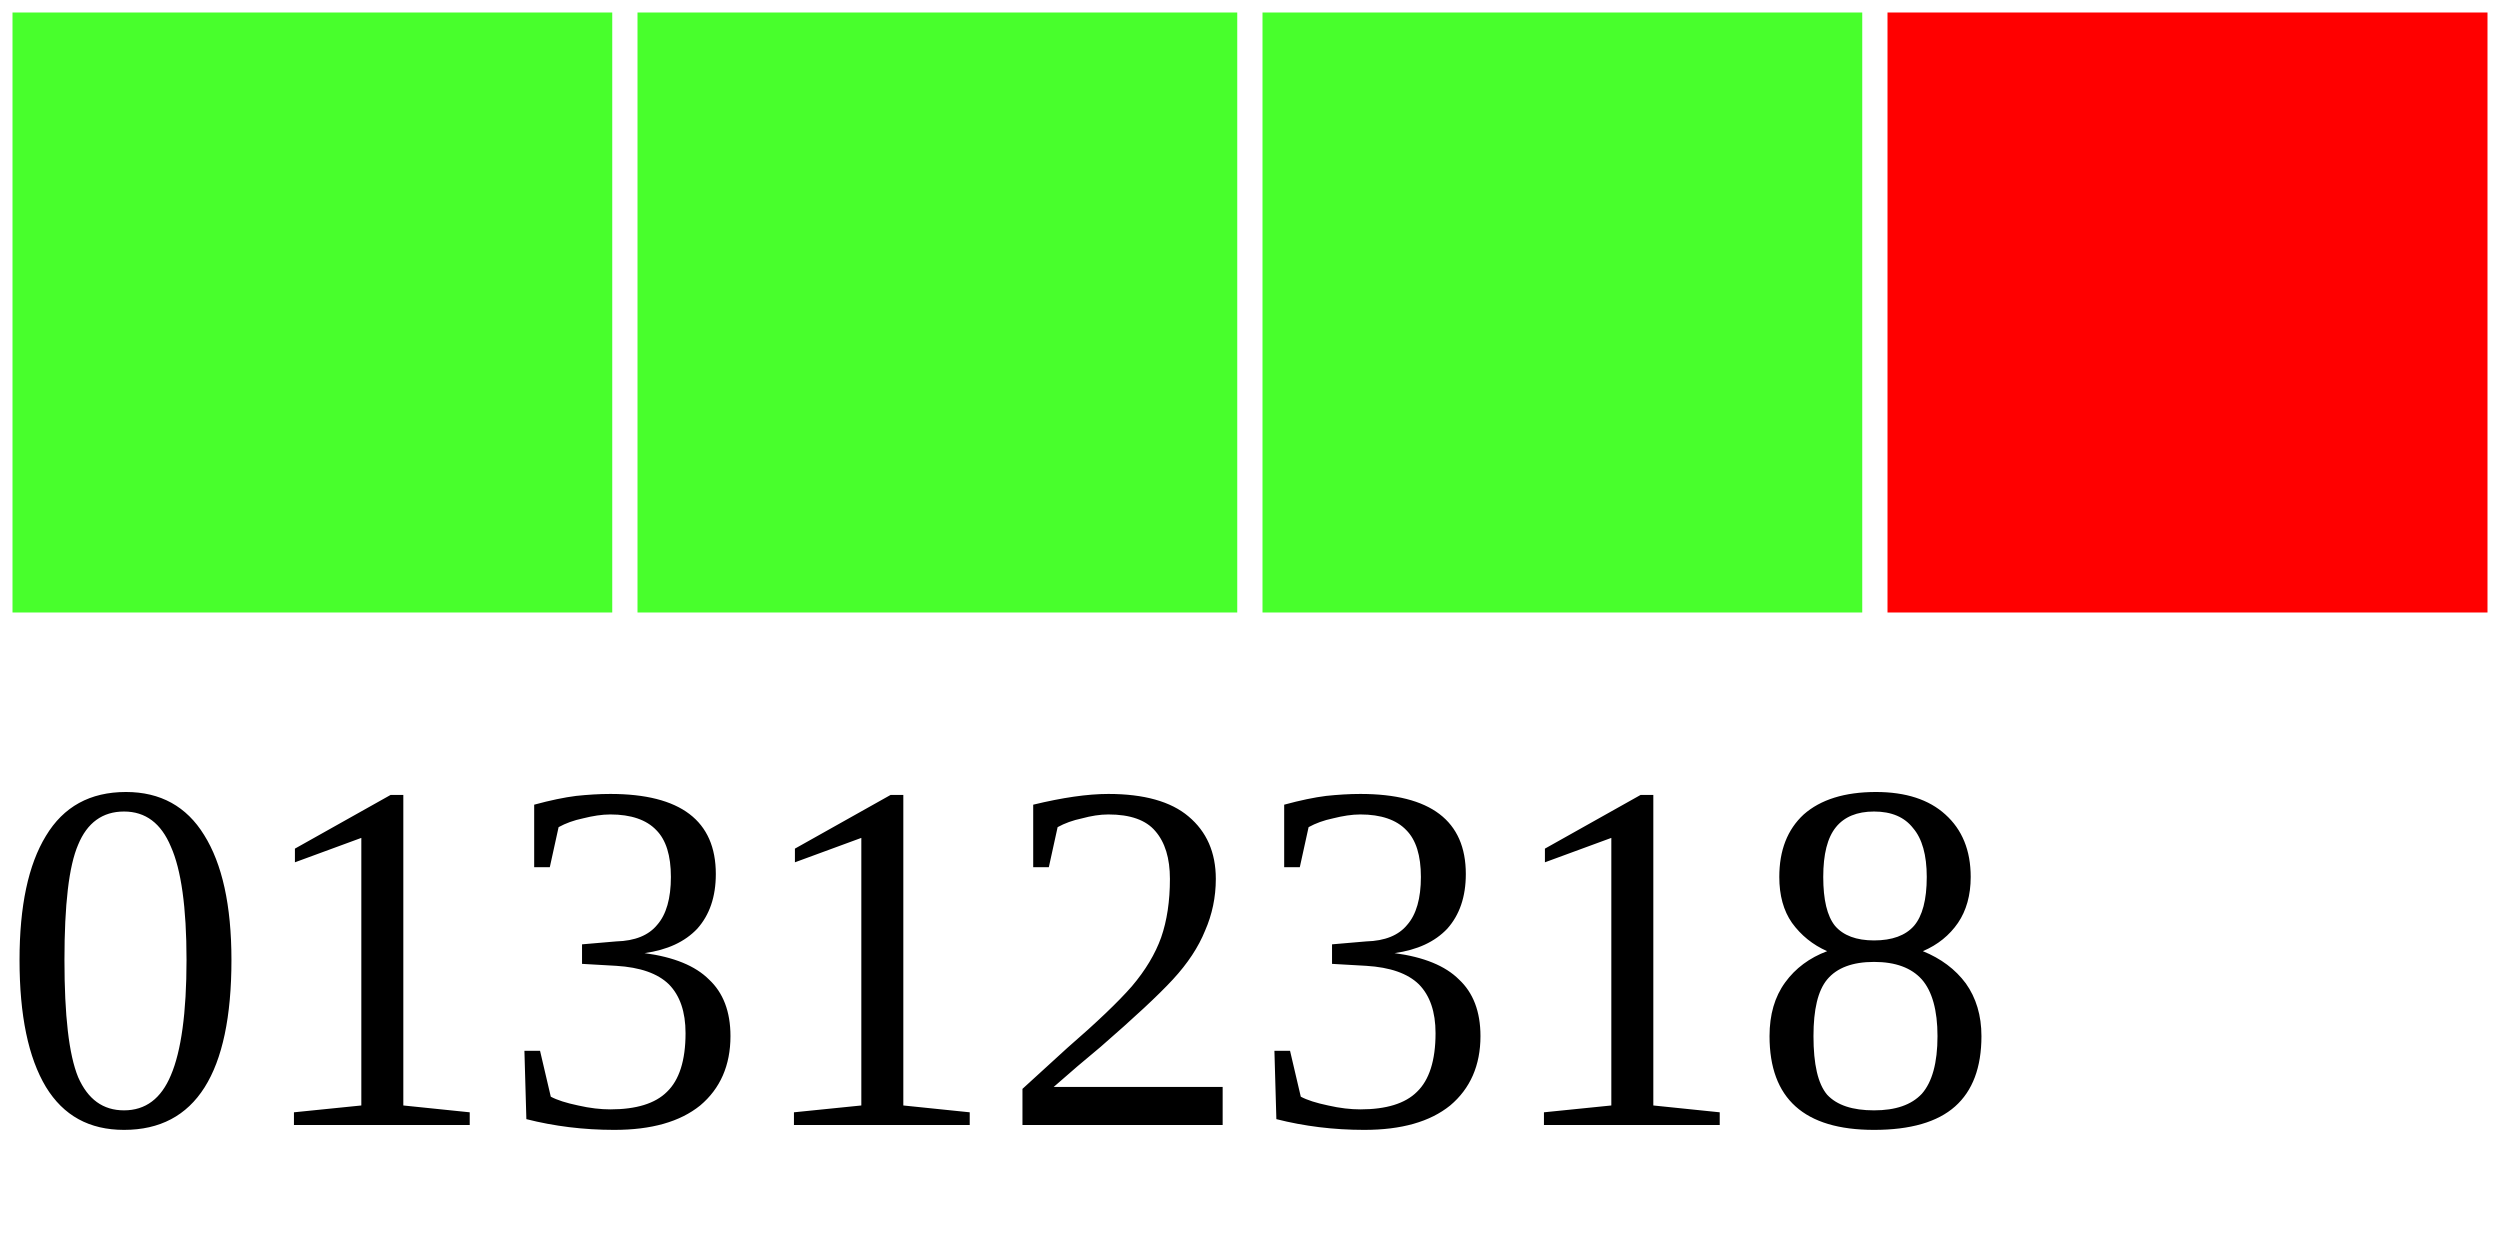
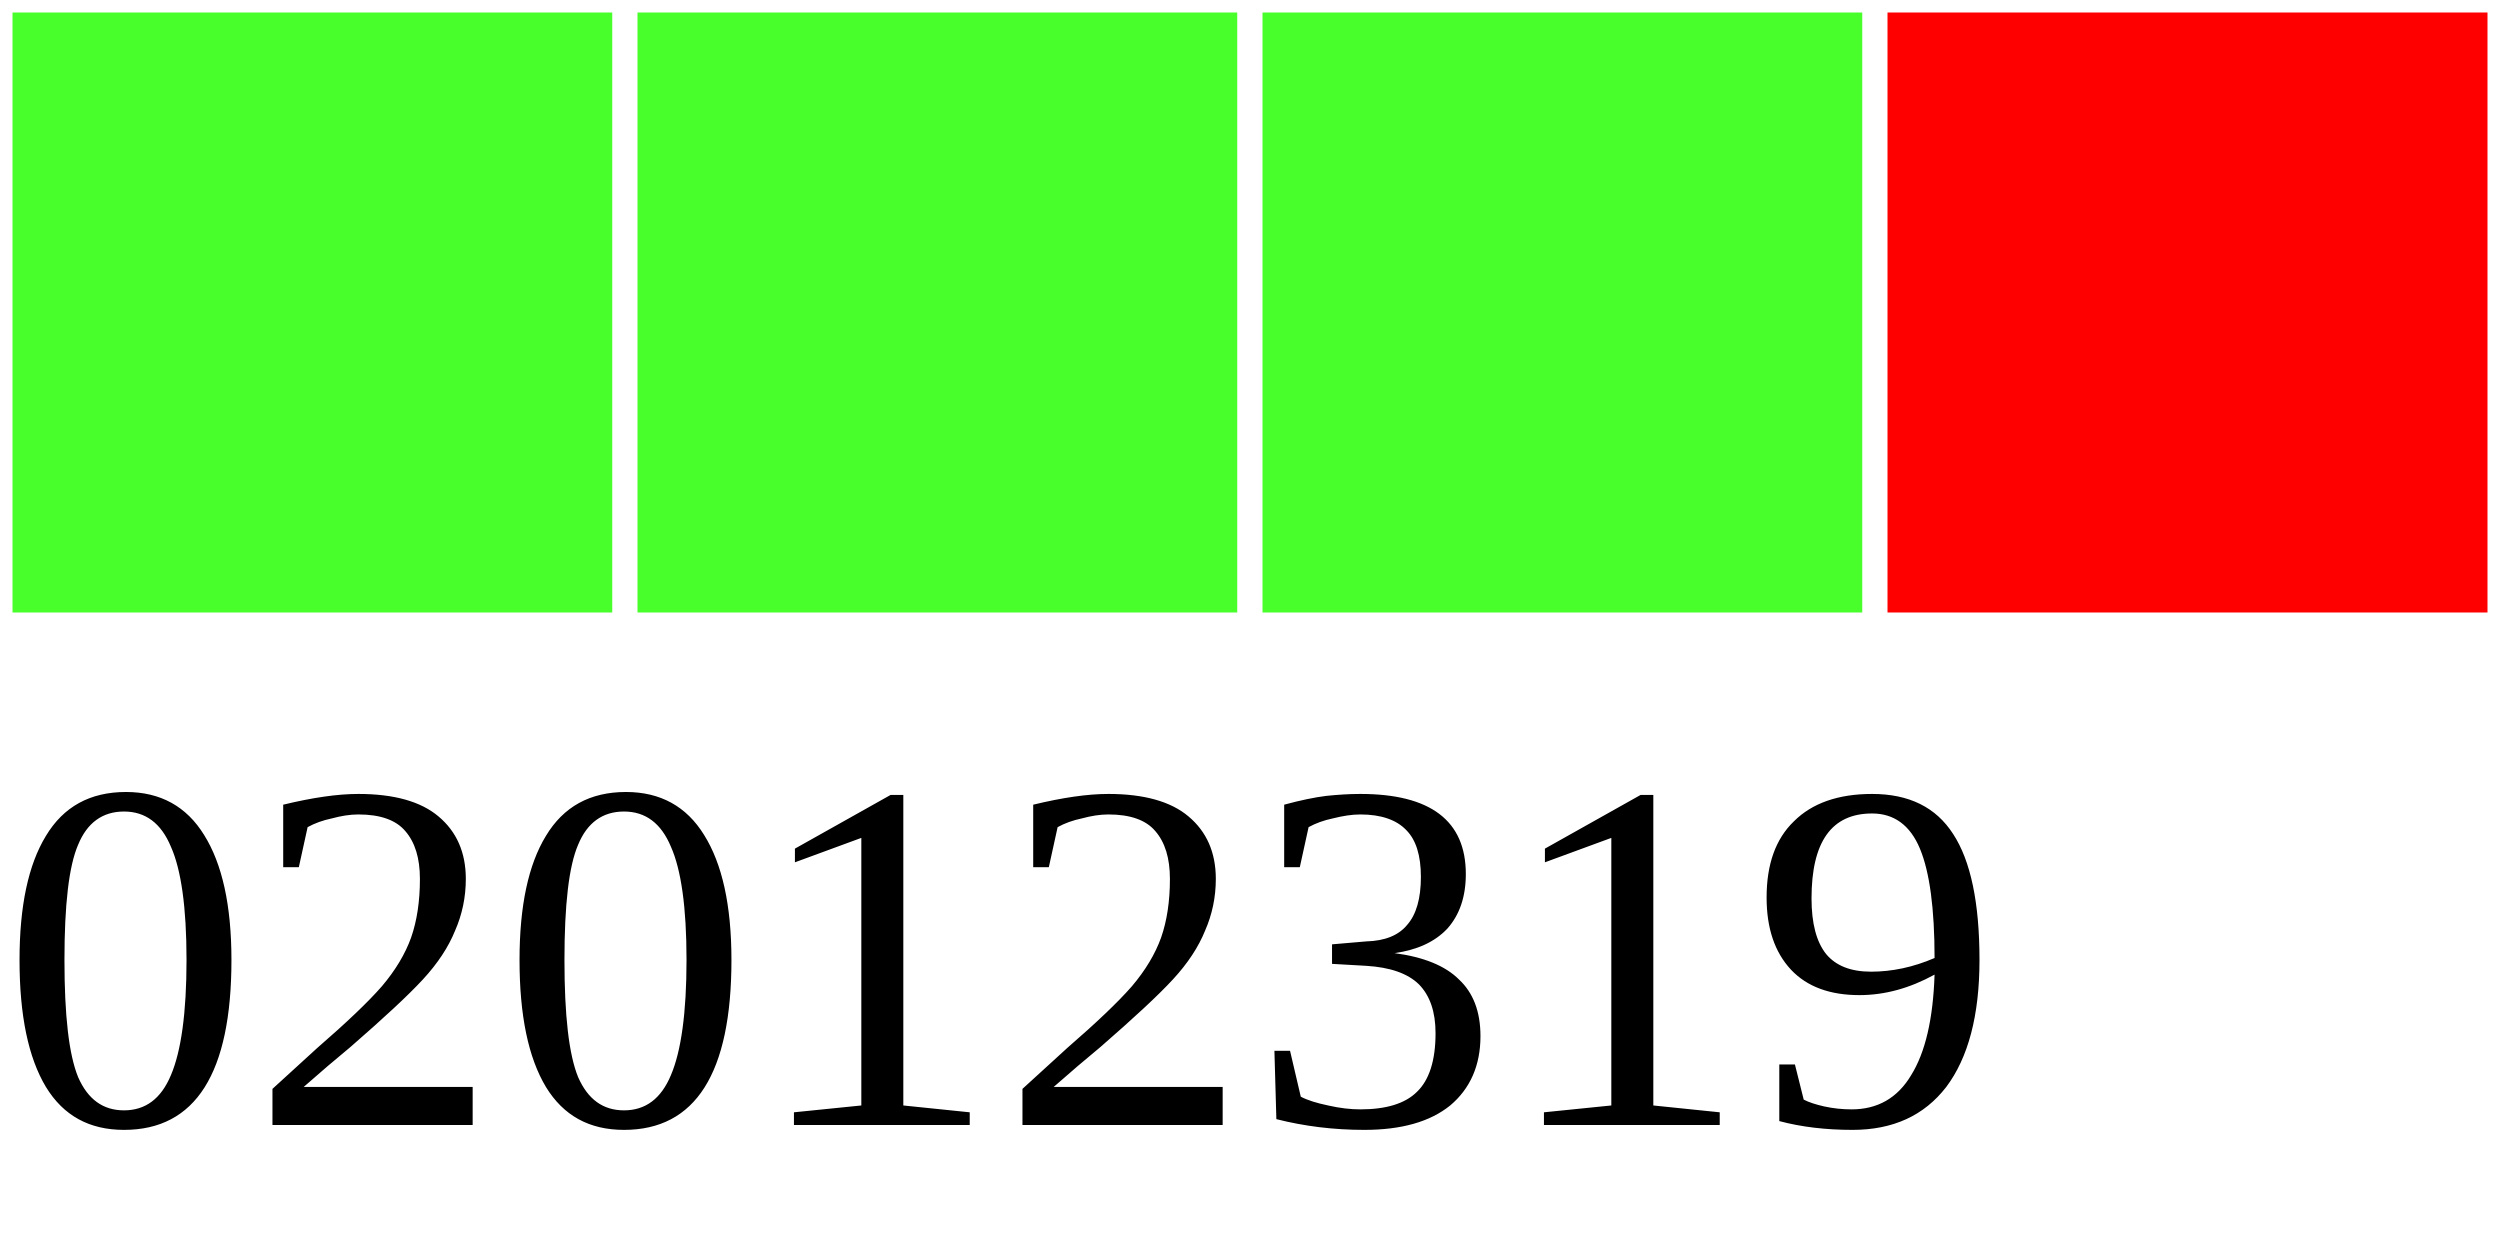
<svg xmlns="http://www.w3.org/2000/svg" width="40" height="20">
  <g>
    <rect width="10" height="10" style="fill:#48FF2C;stroke-width:0.4;stroke:rgb(255,255,255)" x="0" />
    <rect width="10" height="10" style="fill:#48FF2C;stroke-width:0.4;stroke:rgb(255,255,255)" x="10" />
    <rect width="10" height="10" style="fill:#48FF2C;stroke-width:0.4;stroke:rgb(255,255,255)" x="20" />
    <rect width="10" height="10" style="fill:#FF0000;stroke-width:0.4;stroke:rgb(255,255,255)" x="30" />
-     <text x="0" y="18" fill="black" font-size="8">01312318</text>
+     <text x="0" y="18" fill="black" font-size="8">02012319</text>
  </g>
</svg>
